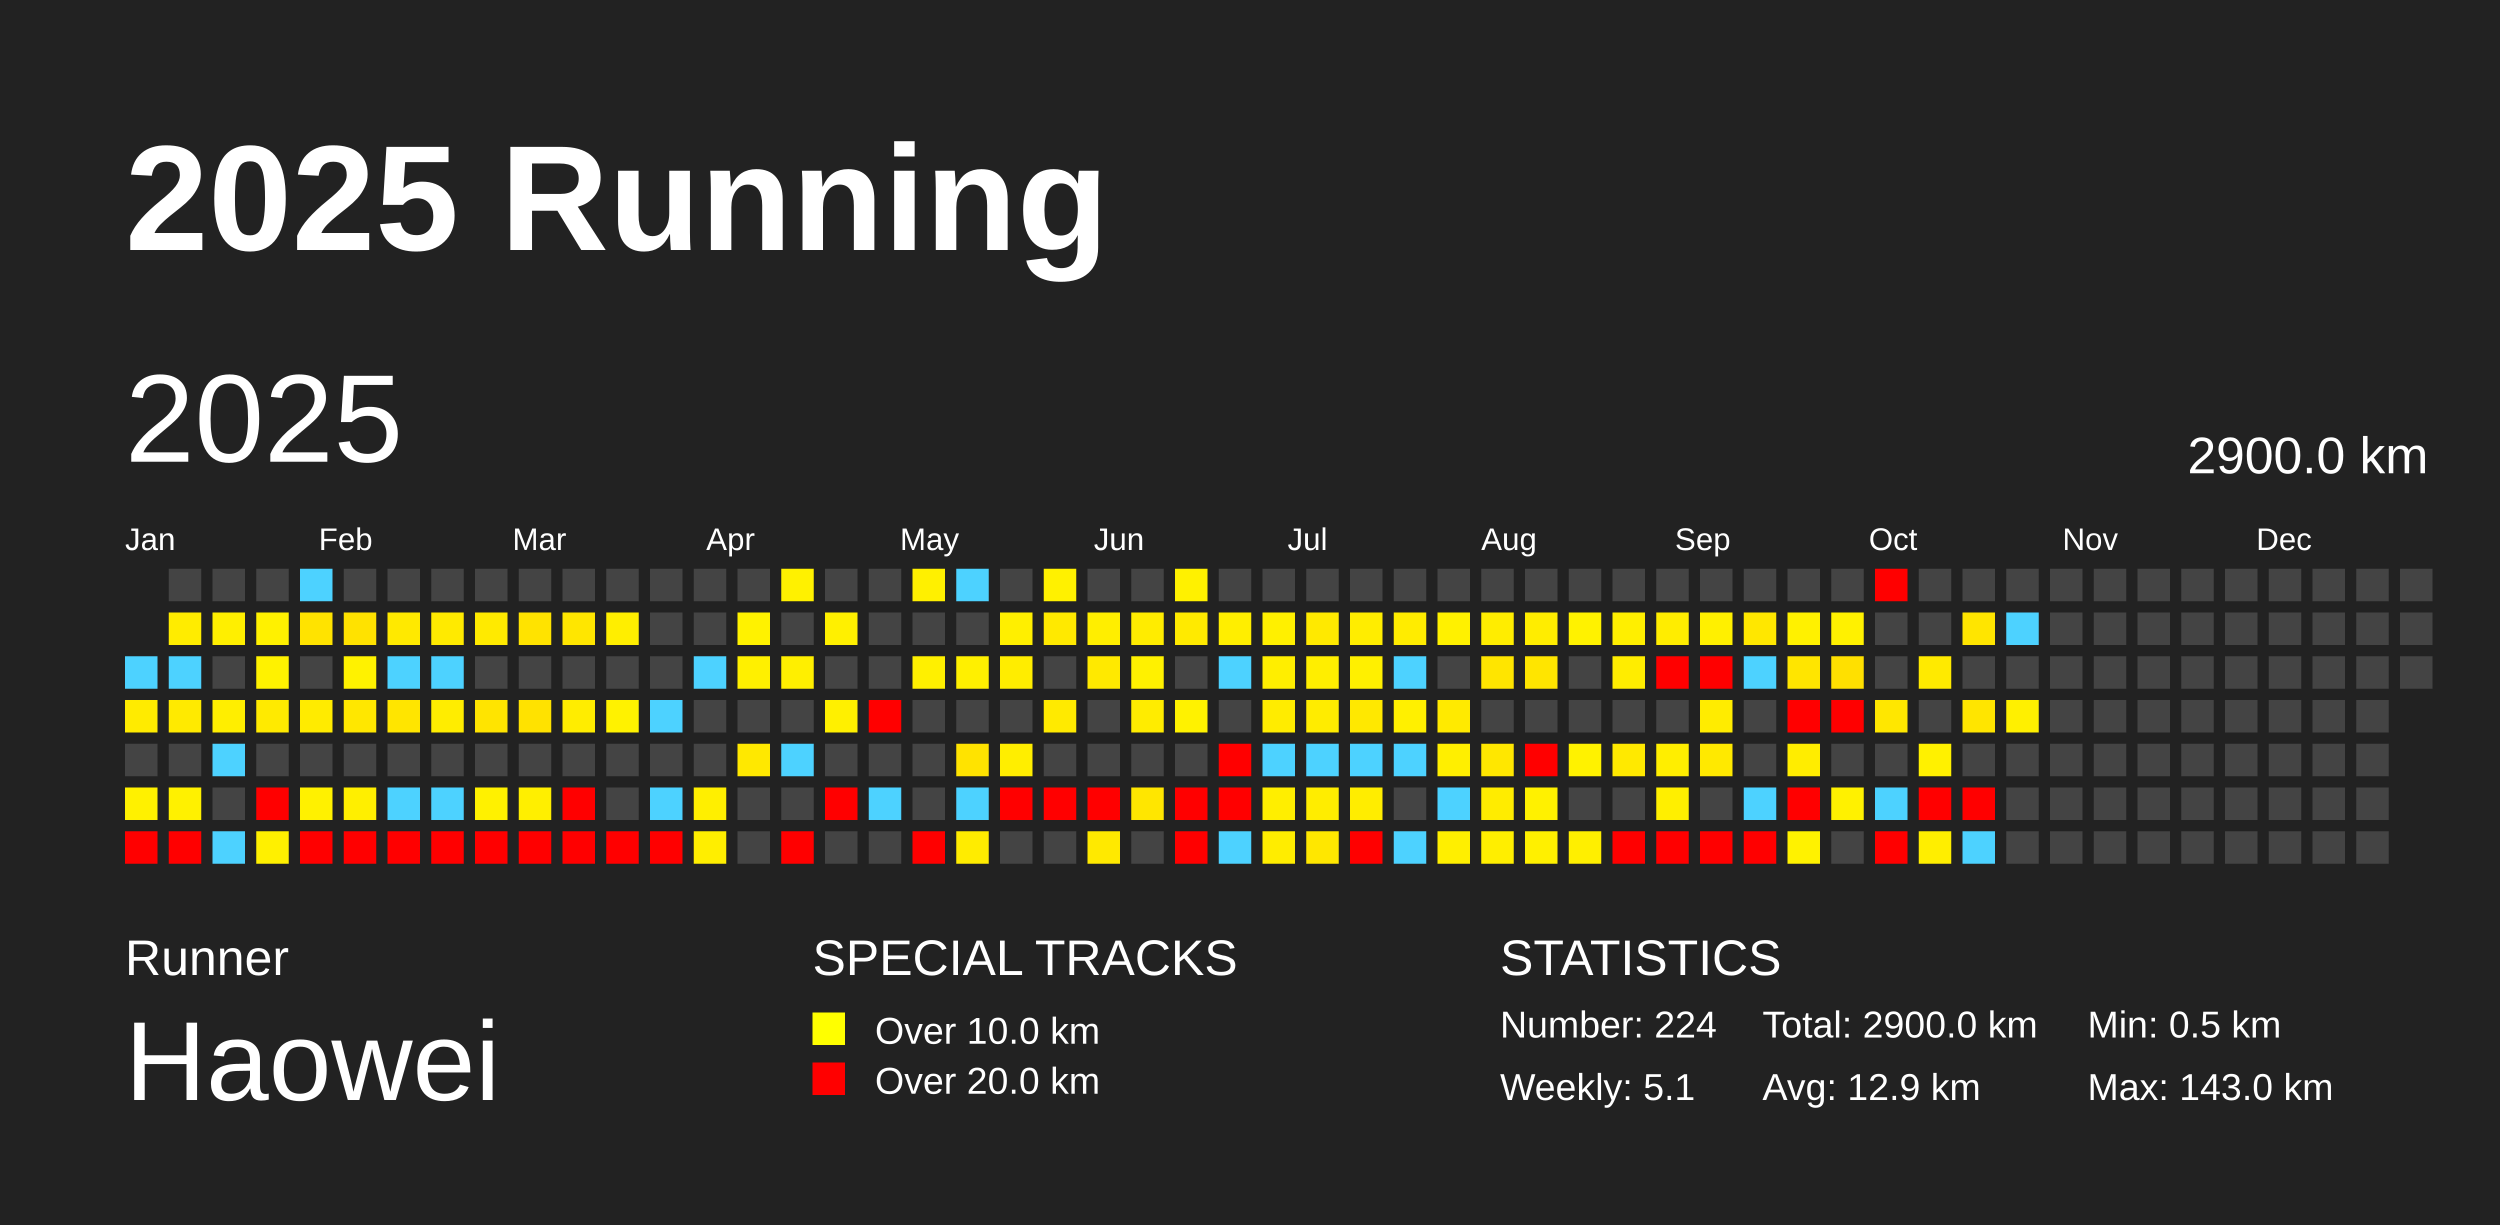
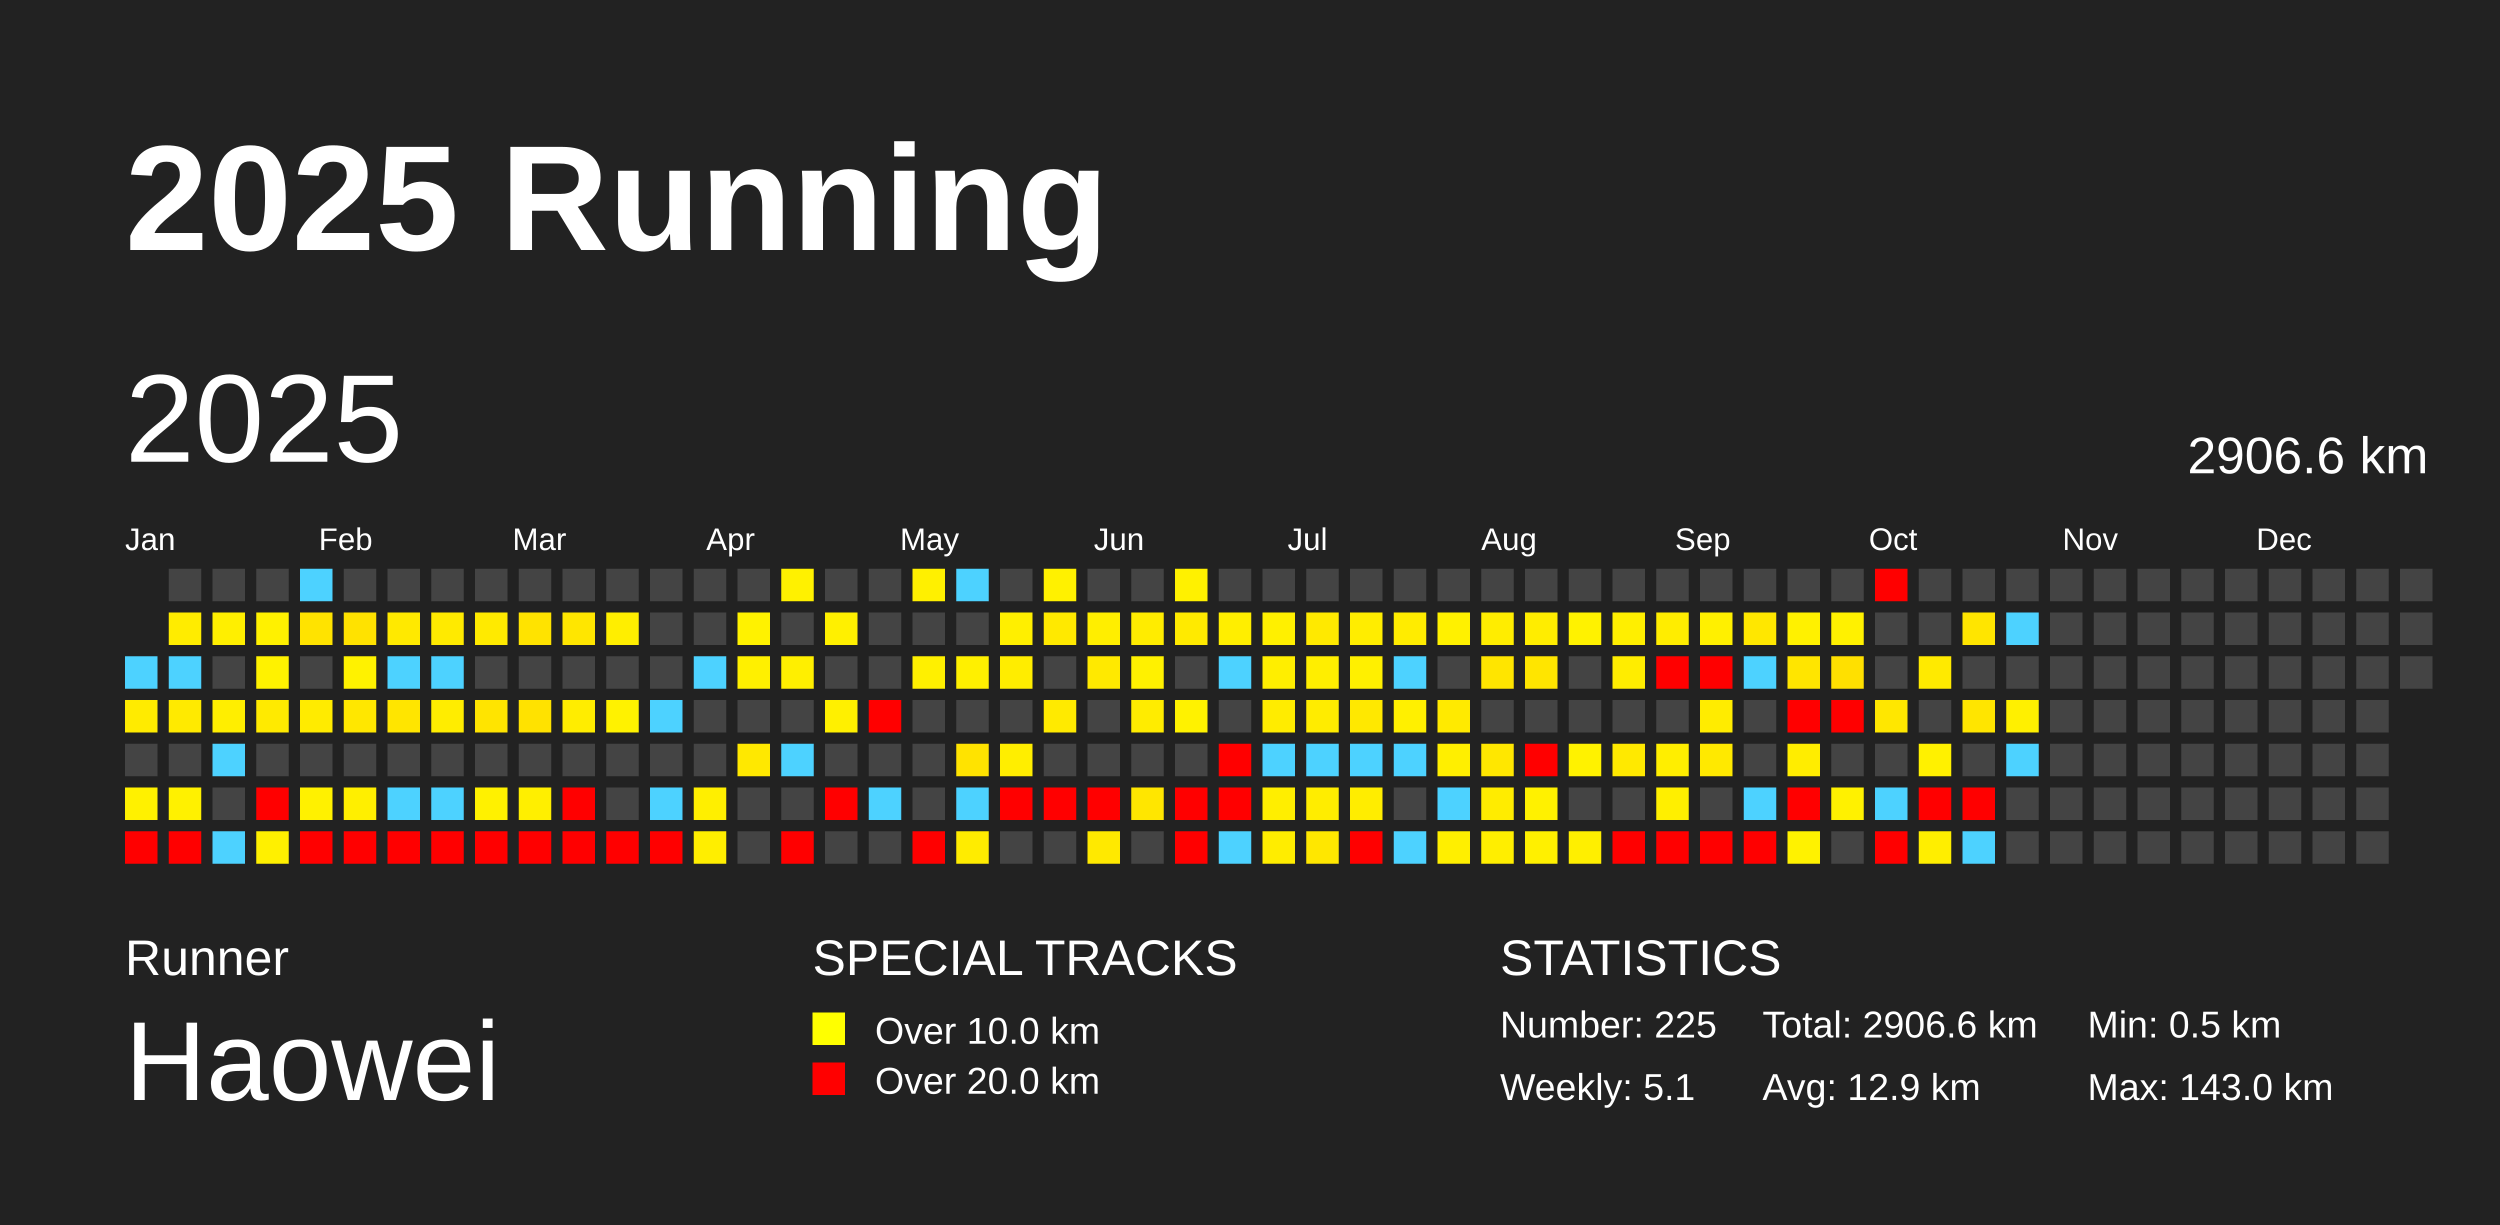
<svg xmlns="http://www.w3.org/2000/svg" baseProfile="full" height="98mm" version="1.1" viewBox="0,0,200,98" width="200mm">
  <defs />
  <rect fill="#222222" height="98" width="200" x="0" y="0" />
  <text fill="#FFFFFF" style="font-size:12px; font-family:Arial; font-weight:bold;" x="10" y="20">2025 Running</text>
  <text fill="#FFFFFF" style="font-size:4px; font-family:Arial" x="10" y="78">Runner</text>
  <text fill="#FFFFFF" style="font-size:9px; font-family:Arial" x="10" y="88">Haowei</text>
  <text fill="#FFFFFF" style="font-size:4px; font-family:Arial" x="65" y="78">SPECIAL TRACKS</text>
  <rect fill="yellow" height="2.6" width="2.6" x="65" y="81" />
  <text fill="#FFFFFF" style="font-size:3px; font-family:Arial" x="70" y="83.5">Over 10.0 km</text>
  <rect fill="red" height="2.6" width="2.6" x="65" y="85" />
  <text fill="#FFFFFF" style="font-size:3px; font-family:Arial" x="70" y="87.5">Over 20.0 km</text>
  <text fill="#FFFFFF" style="font-size:4px; font-family:Arial" x="120" y="78">STATISTICS</text>
-   <text fill="#FFFFFF" style="font-size:3px; font-family:Arial" x="120" y="83">Number: 224</text>
+   <text fill="#FFFFFF" style="font-size:3px; font-family:Arial" x="120" y="83">Number: 225</text>
  <text fill="#FFFFFF" style="font-size:3px; font-family:Arial" x="120" y="88">Weekly: 5.1</text>
-   <text fill="#FFFFFF" style="font-size:3px; font-family:Arial" x="141" y="83">Total: 2900.0 km</text>
+   <text fill="#FFFFFF" style="font-size:3px; font-family:Arial" x="141" y="83">Total: 2906.6 km</text>
  <text fill="#FFFFFF" style="font-size:3px; font-family:Arial" x="141" y="88">Avg: 12.9 km</text>
  <text fill="#FFFFFF" style="font-size:3px; font-family:Arial" x="167" y="83">Min: 0.5 km</text>
  <text fill="#FFFFFF" style="font-size:3px; font-family:Arial" x="167" y="88">Max: 143.0 km</text>
  <text dominant-baseline="hanging" fill="#FFFFFF" style="font-size:10.0px; font-family:Arial;" x="10" y="30">2025</text>
-   <text dominant-baseline="hanging" fill="#FFFFFF" style="font-size:4.125px; font-family:Arial;" x="175" y="35">2900.0 km</text>
+   <text dominant-baseline="hanging" fill="#FFFFFF" style="font-size:4.125px; font-family:Arial;" x="175" y="35">2906.6 km</text>
  <text fill="#FFFFFF" style="font-size:2.5px; font-family:Arial" x="10.0" y="44">Jan</text>
  <text fill="#FFFFFF" style="font-size:2.5px; font-family:Arial" x="25.5" y="44">Feb</text>
  <text fill="#FFFFFF" style="font-size:2.5px; font-family:Arial" x="41.0" y="44">Mar</text>
  <text fill="#FFFFFF" style="font-size:2.5px; font-family:Arial" x="56.5" y="44">Apr</text>
  <text fill="#FFFFFF" style="font-size:2.5px; font-family:Arial" x="72.0" y="44">May</text>
  <text fill="#FFFFFF" style="font-size:2.5px; font-family:Arial" x="87.5" y="44">Jun</text>
  <text fill="#FFFFFF" style="font-size:2.5px; font-family:Arial" x="103.0" y="44">Jul</text>
  <text fill="#FFFFFF" style="font-size:2.5px; font-family:Arial" x="118.5" y="44">Aug</text>
  <text fill="#FFFFFF" style="font-size:2.5px; font-family:Arial" x="134.0" y="44">Sep</text>
  <text fill="#FFFFFF" style="font-size:2.5px; font-family:Arial" x="149.5" y="44">Oct</text>
  <text fill="#FFFFFF" style="font-size:2.5px; font-family:Arial" x="165.0" y="44">Nov</text>
  <text fill="#FFFFFF" style="font-size:2.5px; font-family:Arial" x="180.5" y="44">Dec</text>
  <rect fill="#4dd2ff" height="2.6" width="2.6" x="10.0" y="52.5" />
  <rect fill="#ffeb00" height="2.6" width="2.6" x="10.0" y="56.0" />
  <rect fill="#444444" height="2.6" width="2.6" x="10.0" y="59.5" />
  <rect fill="#fff100" height="2.6" width="2.6" x="10.0" y="63.0" />
  <rect fill="red" height="2.6" width="2.6" x="10.0" y="66.5" />
  <rect fill="#444444" height="2.6" width="2.6" x="13.5" y="45.5" />
  <rect fill="#ffec00" height="2.6" width="2.6" x="13.5" y="49.0" />
  <rect fill="#4dd2ff" height="2.6" width="2.6" x="13.5" y="52.5" />
  <rect fill="#ffea00" height="2.6" width="2.6" x="13.5" y="56.0" />
  <rect fill="#444444" height="2.6" width="2.6" x="13.5" y="59.5" />
  <rect fill="#fff100" height="2.6" width="2.6" x="13.5" y="63.0" />
  <rect fill="red" height="2.6" width="2.6" x="13.5" y="66.5" />
  <rect fill="#444444" height="2.6" width="2.6" x="17.0" y="45.5" />
  <rect fill="#ffef00" height="2.6" width="2.6" x="17.0" y="49.0" />
  <rect fill="#444444" height="2.6" width="2.6" x="17.0" y="52.5" />
  <rect fill="#ffee00" height="2.6" width="2.6" x="17.0" y="56.0" />
  <rect fill="#4dd2ff" height="2.6" width="2.6" x="17.0" y="59.5" />
  <rect fill="#444444" height="2.6" width="2.6" x="17.0" y="63.0" />
  <rect fill="#4dd2ff" height="2.6" width="2.6" x="17.0" y="66.5" />
  <rect fill="#444444" height="2.6" width="2.6" x="20.5" y="45.5" />
  <rect fill="#fff100" height="2.6" width="2.6" x="20.5" y="49.0" />
  <rect fill="#fff200" height="2.6" width="2.6" x="20.5" y="52.5" />
  <rect fill="#ffea00" height="2.6" width="2.6" x="20.5" y="56.0" />
  <rect fill="#444444" height="2.6" width="2.6" x="20.5" y="59.5" />
  <rect fill="red" height="2.6" width="2.6" x="20.5" y="63.0" />
  <rect fill="#fff000" height="2.6" width="2.6" x="20.5" y="66.5" />
  <rect fill="#4dd2ff" height="2.6" width="2.6" x="24.0" y="45.5" />
  <rect fill="#ffe300" height="2.6" width="2.6" x="24.0" y="49.0" />
  <rect fill="#444444" height="2.6" width="2.6" x="24.0" y="52.5" />
  <rect fill="#ffeb00" height="2.6" width="2.6" x="24.0" y="56.0" />
  <rect fill="#444444" height="2.6" width="2.6" x="24.0" y="59.5" />
  <rect fill="#fff100" height="2.6" width="2.6" x="24.0" y="63.0" />
  <rect fill="red" height="2.6" width="2.6" x="24.0" y="66.5" />
  <rect fill="#444444" height="2.6" width="2.6" x="27.5" y="45.5" />
  <rect fill="#ffe200" height="2.6" width="2.6" x="27.5" y="49.0" />
  <rect fill="#fff200" height="2.6" width="2.6" x="27.5" y="52.5" />
  <rect fill="#ffe700" height="2.6" width="2.6" x="27.5" y="56.0" />
  <rect fill="#444444" height="2.6" width="2.6" x="27.5" y="59.5" />
  <rect fill="#ffef00" height="2.6" width="2.6" x="27.5" y="63.0" />
  <rect fill="red" height="2.6" width="2.6" x="27.5" y="66.5" />
  <rect fill="#444444" height="2.6" width="2.6" x="31.0" y="45.5" />
  <rect fill="#ffe900" height="2.6" width="2.6" x="31.0" y="49.0" />
  <rect fill="#4dd2ff" height="2.6" width="2.6" x="31.0" y="52.5" />
  <rect fill="#ffe500" height="2.6" width="2.6" x="31.0" y="56.0" />
  <rect fill="#444444" height="2.6" width="2.6" x="31.0" y="59.5" />
  <rect fill="#4dd2ff" height="2.6" width="2.6" x="31.0" y="63.0" />
  <rect fill="red" height="2.6" width="2.6" x="31.0" y="66.5" />
  <rect fill="#444444" height="2.6" width="2.6" x="34.5" y="45.5" />
  <rect fill="#ffea00" height="2.6" width="2.6" x="34.5" y="49.0" />
  <rect fill="#4dd2ff" height="2.6" width="2.6" x="34.5" y="52.5" />
  <rect fill="#ffed00" height="2.6" width="2.6" x="34.5" y="56.0" />
  <rect fill="#444444" height="2.6" width="2.6" x="34.5" y="59.5" />
  <rect fill="#4dd2ff" height="2.6" width="2.6" x="34.5" y="63.0" />
  <rect fill="red" height="2.6" width="2.6" x="34.5" y="66.5" />
  <rect fill="#444444" height="2.6" width="2.6" x="38.0" y="45.5" />
  <rect fill="#ffea00" height="2.6" width="2.6" x="38.0" y="49.0" />
  <rect fill="#444444" height="2.6" width="2.6" x="38.0" y="52.5" />
  <rect fill="#ffe400" height="2.6" width="2.6" x="38.0" y="56.0" />
  <rect fill="#444444" height="2.6" width="2.6" x="38.0" y="59.5" />
  <rect fill="#fff100" height="2.6" width="2.6" x="38.0" y="63.0" />
  <rect fill="red" height="2.6" width="2.6" x="38.0" y="66.5" />
  <rect fill="#444444" height="2.6" width="2.6" x="41.5" y="45.5" />
  <rect fill="#ffe300" height="2.6" width="2.6" x="41.5" y="49.0" />
  <rect fill="#444444" height="2.6" width="2.6" x="41.5" y="52.5" />
  <rect fill="#ffe200" height="2.6" width="2.6" x="41.5" y="56.0" />
  <rect fill="#444444" height="2.6" width="2.6" x="41.5" y="59.5" />
  <rect fill="#ffef00" height="2.6" width="2.6" x="41.5" y="63.0" />
  <rect fill="red" height="2.6" width="2.6" x="41.5" y="66.5" />
  <rect fill="#444444" height="2.6" width="2.6" x="45.0" y="45.5" />
  <rect fill="#ffe600" height="2.6" width="2.6" x="45.0" y="49.0" />
  <rect fill="#444444" height="2.6" width="2.6" x="45.0" y="52.5" />
  <rect fill="#ffed00" height="2.6" width="2.6" x="45.0" y="56.0" />
  <rect fill="#444444" height="2.6" width="2.6" x="45.0" y="59.5" />
  <rect fill="red" height="2.6" width="2.6" x="45.0" y="63.0" />
  <rect fill="red" height="2.6" width="2.6" x="45.0" y="66.5" />
  <rect fill="#444444" height="2.6" width="2.6" x="48.5" y="45.5" />
  <rect fill="#ffee00" height="2.6" width="2.6" x="48.5" y="49.0" />
  <rect fill="#444444" height="2.6" width="2.6" x="48.5" y="52.5" />
  <rect fill="#fff200" height="2.6" width="2.6" x="48.5" y="56.0" />
  <rect fill="#444444" height="2.6" width="2.6" x="48.5" y="59.5" />
  <rect fill="#444444" height="2.6" width="2.6" x="48.5" y="63.0" />
  <rect fill="red" height="2.6" width="2.6" x="48.5" y="66.5" />
  <rect fill="#444444" height="2.6" width="2.6" x="52.0" y="45.5" />
  <rect fill="#444444" height="2.6" width="2.6" x="52.0" y="49.0" />
  <rect fill="#444444" height="2.6" width="2.6" x="52.0" y="52.5" />
  <rect fill="#4dd2ff" height="2.6" width="2.6" x="52.0" y="56.0" />
  <rect fill="#444444" height="2.6" width="2.6" x="52.0" y="59.5" />
  <rect fill="#4dd2ff" height="2.6" width="2.6" x="52.0" y="63.0" />
  <rect fill="red" height="2.6" width="2.6" x="52.0" y="66.5" />
  <rect fill="#444444" height="2.6" width="2.6" x="55.5" y="45.5" />
  <rect fill="#444444" height="2.6" width="2.6" x="55.5" y="49.0" />
  <rect fill="#4dd2ff" height="2.6" width="2.6" x="55.5" y="52.5" />
  <rect fill="#444444" height="2.6" width="2.6" x="55.5" y="56.0" />
  <rect fill="#444444" height="2.6" width="2.6" x="55.5" y="59.5" />
  <rect fill="#ffef00" height="2.6" width="2.6" x="55.5" y="63.0" />
  <rect fill="#ffee00" height="2.6" width="2.6" x="55.5" y="66.5" />
  <rect fill="#444444" height="2.6" width="2.6" x="59.0" y="45.5" />
  <rect fill="#fff200" height="2.6" width="2.6" x="59.0" y="49.0" />
  <rect fill="#fff000" height="2.6" width="2.6" x="59.0" y="52.5" />
  <rect fill="#444444" height="2.6" width="2.6" x="59.0" y="56.0" />
  <rect fill="#ffe800" height="2.6" width="2.6" x="59.0" y="59.5" />
  <rect fill="#444444" height="2.6" width="2.6" x="59.0" y="63.0" />
  <rect fill="#444444" height="2.6" width="2.6" x="59.0" y="66.5" />
  <rect fill="#fff100" height="2.6" width="2.6" x="62.5" y="45.5" />
  <rect fill="#444444" height="2.6" width="2.6" x="62.5" y="49.0" />
  <rect fill="#ffef00" height="2.6" width="2.6" x="62.5" y="52.5" />
  <rect fill="#444444" height="2.6" width="2.6" x="62.5" y="56.0" />
  <rect fill="#4dd2ff" height="2.6" width="2.6" x="62.5" y="59.5" />
  <rect fill="#444444" height="2.6" width="2.6" x="62.5" y="63.0" />
  <rect fill="red" height="2.6" width="2.6" x="62.5" y="66.5" />
  <rect fill="#444444" height="2.6" width="2.6" x="66.0" y="45.5" />
  <rect fill="#fff000" height="2.6" width="2.6" x="66.0" y="49.0" />
  <rect fill="#444444" height="2.6" width="2.6" x="66.0" y="52.5" />
  <rect fill="#fff000" height="2.6" width="2.6" x="66.0" y="56.0" />
  <rect fill="#444444" height="2.6" width="2.6" x="66.0" y="59.5" />
  <rect fill="red" height="2.6" width="2.6" x="66.0" y="63.0" />
  <rect fill="#444444" height="2.6" width="2.6" x="66.0" y="66.5" />
  <rect fill="#444444" height="2.6" width="2.6" x="69.5" y="45.5" />
  <rect fill="#444444" height="2.6" width="2.6" x="69.5" y="49.0" />
  <rect fill="#444444" height="2.6" width="2.6" x="69.5" y="52.5" />
  <rect fill="red" height="2.6" width="2.6" x="69.5" y="56.0" />
  <rect fill="#444444" height="2.6" width="2.6" x="69.5" y="59.5" />
  <rect fill="#4dd2ff" height="2.6" width="2.6" x="69.5" y="63.0" />
  <rect fill="#444444" height="2.6" width="2.6" x="69.5" y="66.5" />
  <rect fill="#fff000" height="2.6" width="2.6" x="73.0" y="45.5" />
  <rect fill="#444444" height="2.6" width="2.6" x="73.0" y="49.0" />
  <rect fill="#fff000" height="2.6" width="2.6" x="73.0" y="52.5" />
  <rect fill="#444444" height="2.6" width="2.6" x="73.0" y="56.0" />
  <rect fill="#444444" height="2.6" width="2.6" x="73.0" y="59.5" />
  <rect fill="#444444" height="2.6" width="2.6" x="73.0" y="63.0" />
  <rect fill="red" height="2.6" width="2.6" x="73.0" y="66.5" />
  <rect fill="#4dd2ff" height="2.6" width="2.6" x="76.5" y="45.5" />
  <rect fill="#444444" height="2.6" width="2.6" x="76.5" y="49.0" />
  <rect fill="#fff000" height="2.6" width="2.6" x="76.5" y="52.5" />
  <rect fill="#444444" height="2.6" width="2.6" x="76.5" y="56.0" />
  <rect fill="#ffe300" height="2.6" width="2.6" x="76.5" y="59.5" />
  <rect fill="#4dd2ff" height="2.6" width="2.6" x="76.5" y="63.0" />
  <rect fill="#ffec00" height="2.6" width="2.6" x="76.5" y="66.5" />
  <rect fill="#444444" height="2.6" width="2.6" x="80.0" y="45.5" />
  <rect fill="#ffef00" height="2.6" width="2.6" x="80.0" y="49.0" />
  <rect fill="#ffed00" height="2.6" width="2.6" x="80.0" y="52.5" />
  <rect fill="#444444" height="2.6" width="2.6" x="80.0" y="56.0" />
  <rect fill="#ffee00" height="2.6" width="2.6" x="80.0" y="59.5" />
  <rect fill="red" height="2.6" width="2.6" x="80.0" y="63.0" />
  <rect fill="#444444" height="2.6" width="2.6" x="80.0" y="66.5" />
  <rect fill="#fff100" height="2.6" width="2.6" x="83.5" y="45.5" />
  <rect fill="#ffe900" height="2.6" width="2.6" x="83.5" y="49.0" />
  <rect fill="#444444" height="2.6" width="2.6" x="83.5" y="52.5" />
  <rect fill="#ffea00" height="2.6" width="2.6" x="83.5" y="56.0" />
  <rect fill="#444444" height="2.6" width="2.6" x="83.5" y="59.5" />
  <rect fill="red" height="2.6" width="2.6" x="83.5" y="63.0" />
  <rect fill="#444444" height="2.6" width="2.6" x="83.5" y="66.5" />
  <rect fill="#444444" height="2.6" width="2.6" x="87.0" y="45.5" />
  <rect fill="#ffee00" height="2.6" width="2.6" x="87.0" y="49.0" />
  <rect fill="#ffe900" height="2.6" width="2.6" x="87.0" y="52.5" />
  <rect fill="#444444" height="2.6" width="2.6" x="87.0" y="56.0" />
  <rect fill="#444444" height="2.6" width="2.6" x="87.0" y="59.5" />
  <rect fill="red" height="2.6" width="2.6" x="87.0" y="63.0" />
  <rect fill="#ffe900" height="2.6" width="2.6" x="87.0" y="66.5" />
  <rect fill="#444444" height="2.6" width="2.6" x="90.5" y="45.5" />
  <rect fill="#ffec00" height="2.6" width="2.6" x="90.5" y="49.0" />
  <rect fill="#fff100" height="2.6" width="2.6" x="90.5" y="52.5" />
  <rect fill="#ffec00" height="2.6" width="2.6" x="90.5" y="56.0" />
  <rect fill="#444444" height="2.6" width="2.6" x="90.5" y="59.5" />
  <rect fill="#ffe600" height="2.6" width="2.6" x="90.5" y="63.0" />
  <rect fill="#444444" height="2.6" width="2.6" x="90.5" y="66.5" />
  <rect fill="#fff100" height="2.6" width="2.6" x="94.0" y="45.5" />
  <rect fill="#ffea00" height="2.6" width="2.6" x="94.0" y="49.0" />
  <rect fill="#444444" height="2.6" width="2.6" x="94.0" y="52.5" />
  <rect fill="#fff200" height="2.6" width="2.6" x="94.0" y="56.0" />
  <rect fill="#444444" height="2.6" width="2.6" x="94.0" y="59.5" />
  <rect fill="red" height="2.6" width="2.6" x="94.0" y="63.0" />
  <rect fill="red" height="2.6" width="2.6" x="94.0" y="66.5" />
  <rect fill="#444444" height="2.6" width="2.6" x="97.5" y="45.5" />
  <rect fill="#ffee00" height="2.6" width="2.6" x="97.5" y="49.0" />
  <rect fill="#4dd2ff" height="2.6" width="2.6" x="97.5" y="52.5" />
  <rect fill="#444444" height="2.6" width="2.6" x="97.5" y="56.0" />
  <rect fill="red" height="2.6" width="2.6" x="97.5" y="59.5" />
  <rect fill="red" height="2.6" width="2.6" x="97.5" y="63.0" />
  <rect fill="#4dd2ff" height="2.6" width="2.6" x="97.5" y="66.5" />
  <rect fill="#444444" height="2.6" width="2.6" x="101.0" y="45.5" />
  <rect fill="#fff000" height="2.6" width="2.6" x="101.0" y="49.0" />
  <rect fill="#ffee00" height="2.6" width="2.6" x="101.0" y="52.5" />
  <rect fill="#ffec00" height="2.6" width="2.6" x="101.0" y="56.0" />
  <rect fill="#4dd2ff" height="2.6" width="2.6" x="101.0" y="59.5" />
  <rect fill="#ffee00" height="2.6" width="2.6" x="101.0" y="63.0" />
  <rect fill="#ffed00" height="2.6" width="2.6" x="101.0" y="66.5" />
  <rect fill="#444444" height="2.6" width="2.6" x="104.5" y="45.5" />
  <rect fill="#ffe900" height="2.6" width="2.6" x="104.5" y="49.0" />
  <rect fill="#ffee00" height="2.6" width="2.6" x="104.5" y="52.5" />
  <rect fill="#ffec00" height="2.6" width="2.6" x="104.5" y="56.0" />
  <rect fill="#4dd2ff" height="2.6" width="2.6" x="104.5" y="59.5" />
  <rect fill="#ffed00" height="2.6" width="2.6" x="104.5" y="63.0" />
  <rect fill="#ffe700" height="2.6" width="2.6" x="104.5" y="66.5" />
  <rect fill="#444444" height="2.6" width="2.6" x="108.0" y="45.5" />
  <rect fill="#ffed00" height="2.6" width="2.6" x="108.0" y="49.0" />
  <rect fill="#fff000" height="2.6" width="2.6" x="108.0" y="52.5" />
  <rect fill="#ffe800" height="2.6" width="2.6" x="108.0" y="56.0" />
  <rect fill="#4dd2ff" height="2.6" width="2.6" x="108.0" y="59.5" />
  <rect fill="#ffed00" height="2.6" width="2.6" x="108.0" y="63.0" />
  <rect fill="red" height="2.6" width="2.6" x="108.0" y="66.5" />
  <rect fill="#444444" height="2.6" width="2.6" x="111.5" y="45.5" />
  <rect fill="#ffec00" height="2.6" width="2.6" x="111.5" y="49.0" />
  <rect fill="#4dd2ff" height="2.6" width="2.6" x="111.5" y="52.5" />
  <rect fill="#fff000" height="2.6" width="2.6" x="111.5" y="56.0" />
  <rect fill="#4dd2ff" height="2.6" width="2.6" x="111.5" y="59.5" />
  <rect fill="#444444" height="2.6" width="2.6" x="111.5" y="63.0" />
  <rect fill="#4dd2ff" height="2.6" width="2.6" x="111.5" y="66.5" />
  <rect fill="#444444" height="2.6" width="2.6" x="115.0" y="45.5" />
  <rect fill="#fff100" height="2.6" width="2.6" x="115.0" y="49.0" />
  <rect fill="#444444" height="2.6" width="2.6" x="115.0" y="52.5" />
  <rect fill="#ffea00" height="2.6" width="2.6" x="115.0" y="56.0" />
  <rect fill="#ffef00" height="2.6" width="2.6" x="115.0" y="59.5" />
  <rect fill="#4dd2ff" height="2.6" width="2.6" x="115.0" y="63.0" />
  <rect fill="#ffef00" height="2.6" width="2.6" x="115.0" y="66.5" />
  <rect fill="#444444" height="2.6" width="2.6" x="118.5" y="45.5" />
  <rect fill="#ffed00" height="2.6" width="2.6" x="118.5" y="49.0" />
  <rect fill="#ffe500" height="2.6" width="2.6" x="118.5" y="52.5" />
  <rect fill="#444444" height="2.6" width="2.6" x="118.5" y="56.0" />
  <rect fill="#ffe700" height="2.6" width="2.6" x="118.5" y="59.5" />
  <rect fill="#ffec00" height="2.6" width="2.6" x="118.5" y="63.0" />
  <rect fill="#ffee00" height="2.6" width="2.6" x="118.5" y="66.5" />
  <rect fill="#444444" height="2.6" width="2.6" x="122.0" y="45.5" />
  <rect fill="#ffed00" height="2.6" width="2.6" x="122.0" y="49.0" />
  <rect fill="#ffe500" height="2.6" width="2.6" x="122.0" y="52.5" />
  <rect fill="#444444" height="2.6" width="2.6" x="122.0" y="56.0" />
  <rect fill="red" height="2.6" width="2.6" x="122.0" y="59.5" />
  <rect fill="#fff100" height="2.6" width="2.6" x="122.0" y="63.0" />
  <rect fill="#fff000" height="2.6" width="2.6" x="122.0" y="66.5" />
  <rect fill="#444444" height="2.6" width="2.6" x="125.5" y="45.5" />
  <rect fill="#fff200" height="2.6" width="2.6" x="125.5" y="49.0" />
  <rect fill="#444444" height="2.6" width="2.6" x="125.5" y="52.5" />
  <rect fill="#444444" height="2.6" width="2.6" x="125.5" y="56.0" />
  <rect fill="#fff200" height="2.6" width="2.6" x="125.5" y="59.5" />
  <rect fill="#444444" height="2.6" width="2.6" x="125.5" y="63.0" />
  <rect fill="#ffef00" height="2.6" width="2.6" x="125.5" y="66.5" />
  <rect fill="#444444" height="2.6" width="2.6" x="129.0" y="45.5" />
  <rect fill="#ffef00" height="2.6" width="2.6" x="129.0" y="49.0" />
  <rect fill="#ffed00" height="2.6" width="2.6" x="129.0" y="52.5" />
  <rect fill="#444444" height="2.6" width="2.6" x="129.0" y="56.0" />
  <rect fill="#ffe900" height="2.6" width="2.6" x="129.0" y="59.5" />
  <rect fill="#444444" height="2.6" width="2.6" x="129.0" y="63.0" />
  <rect fill="red" height="2.6" width="2.6" x="129.0" y="66.5" />
  <rect fill="#444444" height="2.6" width="2.6" x="132.5" y="45.5" />
  <rect fill="#ffed00" height="2.6" width="2.6" x="132.5" y="49.0" />
  <rect fill="red" height="2.6" width="2.6" x="132.5" y="52.5" />
  <rect fill="#444444" height="2.6" width="2.6" x="132.5" y="56.0" />
  <rect fill="#ffee00" height="2.6" width="2.6" x="132.5" y="59.5" />
  <rect fill="#ffef00" height="2.6" width="2.6" x="132.5" y="63.0" />
  <rect fill="red" height="2.6" width="2.6" x="132.5" y="66.5" />
  <rect fill="#444444" height="2.6" width="2.6" x="136.0" y="45.5" />
  <rect fill="#fff000" height="2.6" width="2.6" x="136.0" y="49.0" />
  <rect fill="red" height="2.6" width="2.6" x="136.0" y="52.5" />
  <rect fill="#ffec00" height="2.6" width="2.6" x="136.0" y="56.0" />
  <rect fill="#ffe900" height="2.6" width="2.6" x="136.0" y="59.5" />
  <rect fill="#444444" height="2.6" width="2.6" x="136.0" y="63.0" />
  <rect fill="red" height="2.6" width="2.6" x="136.0" y="66.5" />
  <rect fill="#444444" height="2.6" width="2.6" x="139.5" y="45.5" />
  <rect fill="#ffe700" height="2.6" width="2.6" x="139.5" y="49.0" />
  <rect fill="#4dd2ff" height="2.6" width="2.6" x="139.5" y="52.5" />
  <rect fill="#444444" height="2.6" width="2.6" x="139.5" y="56.0" />
  <rect fill="#444444" height="2.6" width="2.6" x="139.5" y="59.5" />
  <rect fill="#4dd2ff" height="2.6" width="2.6" x="139.5" y="63.0" />
  <rect fill="red" height="2.6" width="2.6" x="139.5" y="66.5" />
  <rect fill="#444444" height="2.6" width="2.6" x="143.0" y="45.5" />
  <rect fill="#fff100" height="2.6" width="2.6" x="143.0" y="49.0" />
  <rect fill="#ffe500" height="2.6" width="2.6" x="143.0" y="52.5" />
  <rect fill="red" height="2.6" width="2.6" x="143.0" y="56.0" />
  <rect fill="#ffed00" height="2.6" width="2.6" x="143.0" y="59.5" />
  <rect fill="red" height="2.6" width="2.6" x="143.0" y="63.0" />
  <rect fill="#fff200" height="2.6" width="2.6" x="143.0" y="66.5" />
  <rect fill="#444444" height="2.6" width="2.6" x="146.5" y="45.5" />
  <rect fill="#fff100" height="2.6" width="2.6" x="146.5" y="49.0" />
  <rect fill="#ffe000" height="2.6" width="2.6" x="146.5" y="52.5" />
  <rect fill="red" height="2.6" width="2.6" x="146.5" y="56.0" />
  <rect fill="#444444" height="2.6" width="2.6" x="146.5" y="59.5" />
  <rect fill="#fff100" height="2.6" width="2.6" x="146.5" y="63.0" />
  <rect fill="#444444" height="2.6" width="2.6" x="146.5" y="66.5" />
  <rect fill="red" height="2.6" width="2.6" x="150.0" y="45.5" />
  <rect fill="#444444" height="2.6" width="2.6" x="150.0" y="49.0" />
  <rect fill="#444444" height="2.6" width="2.6" x="150.0" y="52.5" />
  <rect fill="#ffe700" height="2.6" width="2.6" x="150.0" y="56.0" />
  <rect fill="#444444" height="2.6" width="2.6" x="150.0" y="59.5" />
  <rect fill="#4dd2ff" height="2.6" width="2.6" x="150.0" y="63.0" />
  <rect fill="red" height="2.6" width="2.6" x="150.0" y="66.5" />
  <rect fill="#444444" height="2.6" width="2.6" x="153.5" y="45.5" />
  <rect fill="#444444" height="2.6" width="2.6" x="153.5" y="49.0" />
  <rect fill="#ffea00" height="2.6" width="2.6" x="153.5" y="52.5" />
  <rect fill="#444444" height="2.6" width="2.6" x="153.5" y="56.0" />
  <rect fill="#fff100" height="2.6" width="2.6" x="153.5" y="59.5" />
  <rect fill="red" height="2.6" width="2.6" x="153.5" y="63.0" />
  <rect fill="#ffee00" height="2.6" width="2.6" x="153.5" y="66.5" />
  <rect fill="#444444" height="2.6" width="2.6" x="157.0" y="45.5" />
  <rect fill="#ffe500" height="2.6" width="2.6" x="157.0" y="49.0" />
  <rect fill="#444444" height="2.6" width="2.6" x="157.0" y="52.5" />
  <rect fill="#ffe500" height="2.6" width="2.6" x="157.0" y="56.0" />
  <rect fill="#444444" height="2.6" width="2.6" x="157.0" y="59.5" />
  <rect fill="red" height="2.6" width="2.6" x="157.0" y="63.0" />
  <rect fill="#4dd2ff" height="2.6" width="2.6" x="157.0" y="66.5" />
  <rect fill="#444444" height="2.6" width="2.6" x="160.5" y="45.5" />
  <rect fill="#4dd2ff" height="2.6" width="2.6" x="160.5" y="49.0" />
  <rect fill="#444444" height="2.6" width="2.6" x="160.5" y="52.5" />
  <rect fill="#fff000" height="2.6" width="2.6" x="160.5" y="56.0" />
-   <rect fill="#444444" height="2.6" width="2.6" x="160.5" y="59.5" />
+   <rect fill="#4dd2ff" height="2.6" width="2.6" x="160.5" y="59.5" />
  <rect fill="#444444" height="2.6" width="2.6" x="160.5" y="63.0" />
  <rect fill="#444444" height="2.6" width="2.6" x="160.5" y="66.5" />
  <rect fill="#444444" height="2.6" width="2.6" x="164.0" y="45.5" />
  <rect fill="#444444" height="2.6" width="2.6" x="164.0" y="49.0" />
  <rect fill="#444444" height="2.6" width="2.6" x="164.0" y="52.5" />
  <rect fill="#444444" height="2.6" width="2.6" x="164.0" y="56.0" />
  <rect fill="#444444" height="2.6" width="2.6" x="164.0" y="59.5" />
  <rect fill="#444444" height="2.6" width="2.6" x="164.0" y="63.0" />
  <rect fill="#444444" height="2.6" width="2.6" x="164.0" y="66.5" />
  <rect fill="#444444" height="2.6" width="2.6" x="167.5" y="45.5" />
  <rect fill="#444444" height="2.6" width="2.6" x="167.5" y="49.0" />
  <rect fill="#444444" height="2.6" width="2.6" x="167.5" y="52.5" />
  <rect fill="#444444" height="2.6" width="2.6" x="167.5" y="56.0" />
  <rect fill="#444444" height="2.6" width="2.6" x="167.5" y="59.5" />
  <rect fill="#444444" height="2.6" width="2.6" x="167.5" y="63.0" />
  <rect fill="#444444" height="2.6" width="2.6" x="167.5" y="66.5" />
  <rect fill="#444444" height="2.6" width="2.6" x="171.0" y="45.5" />
  <rect fill="#444444" height="2.6" width="2.6" x="171.0" y="49.0" />
  <rect fill="#444444" height="2.6" width="2.6" x="171.0" y="52.5" />
  <rect fill="#444444" height="2.6" width="2.6" x="171.0" y="56.0" />
  <rect fill="#444444" height="2.6" width="2.6" x="171.0" y="59.5" />
  <rect fill="#444444" height="2.6" width="2.6" x="171.0" y="63.0" />
  <rect fill="#444444" height="2.6" width="2.6" x="171.0" y="66.5" />
  <rect fill="#444444" height="2.6" width="2.6" x="174.5" y="45.5" />
  <rect fill="#444444" height="2.6" width="2.6" x="174.5" y="49.0" />
  <rect fill="#444444" height="2.6" width="2.6" x="174.5" y="52.5" />
  <rect fill="#444444" height="2.6" width="2.6" x="174.5" y="56.0" />
  <rect fill="#444444" height="2.6" width="2.6" x="174.5" y="59.5" />
  <rect fill="#444444" height="2.6" width="2.6" x="174.5" y="63.0" />
  <rect fill="#444444" height="2.6" width="2.6" x="174.5" y="66.5" />
  <rect fill="#444444" height="2.6" width="2.6" x="178.0" y="45.5" />
  <rect fill="#444444" height="2.6" width="2.6" x="178.0" y="49.0" />
  <rect fill="#444444" height="2.6" width="2.6" x="178.0" y="52.5" />
  <rect fill="#444444" height="2.6" width="2.6" x="178.0" y="56.0" />
  <rect fill="#444444" height="2.6" width="2.6" x="178.0" y="59.5" />
  <rect fill="#444444" height="2.6" width="2.6" x="178.0" y="63.0" />
  <rect fill="#444444" height="2.6" width="2.6" x="178.0" y="66.5" />
  <rect fill="#444444" height="2.6" width="2.6" x="181.5" y="45.5" />
  <rect fill="#444444" height="2.6" width="2.6" x="181.5" y="49.0" />
  <rect fill="#444444" height="2.6" width="2.6" x="181.5" y="52.5" />
  <rect fill="#444444" height="2.6" width="2.6" x="181.5" y="56.0" />
  <rect fill="#444444" height="2.6" width="2.6" x="181.5" y="59.5" />
  <rect fill="#444444" height="2.6" width="2.6" x="181.5" y="63.0" />
  <rect fill="#444444" height="2.6" width="2.6" x="181.5" y="66.5" />
  <rect fill="#444444" height="2.6" width="2.6" x="185.0" y="45.5" />
  <rect fill="#444444" height="2.6" width="2.6" x="185.0" y="49.0" />
  <rect fill="#444444" height="2.6" width="2.6" x="185.0" y="52.5" />
  <rect fill="#444444" height="2.6" width="2.6" x="185.0" y="56.0" />
  <rect fill="#444444" height="2.6" width="2.6" x="185.0" y="59.5" />
  <rect fill="#444444" height="2.6" width="2.6" x="185.0" y="63.0" />
  <rect fill="#444444" height="2.6" width="2.6" x="185.0" y="66.5" />
  <rect fill="#444444" height="2.6" width="2.6" x="188.5" y="45.5" />
  <rect fill="#444444" height="2.6" width="2.6" x="188.5" y="49.0" />
  <rect fill="#444444" height="2.6" width="2.6" x="188.5" y="52.5" />
  <rect fill="#444444" height="2.6" width="2.6" x="188.5" y="56.0" />
  <rect fill="#444444" height="2.6" width="2.6" x="188.5" y="59.5" />
  <rect fill="#444444" height="2.6" width="2.6" x="188.5" y="63.0" />
  <rect fill="#444444" height="2.6" width="2.6" x="188.5" y="66.5" />
  <rect fill="#444444" height="2.6" width="2.6" x="192.0" y="45.5" />
  <rect fill="#444444" height="2.6" width="2.6" x="192.0" y="49.0" />
  <rect fill="#444444" height="2.6" width="2.6" x="192.0" y="52.5" />
</svg>
